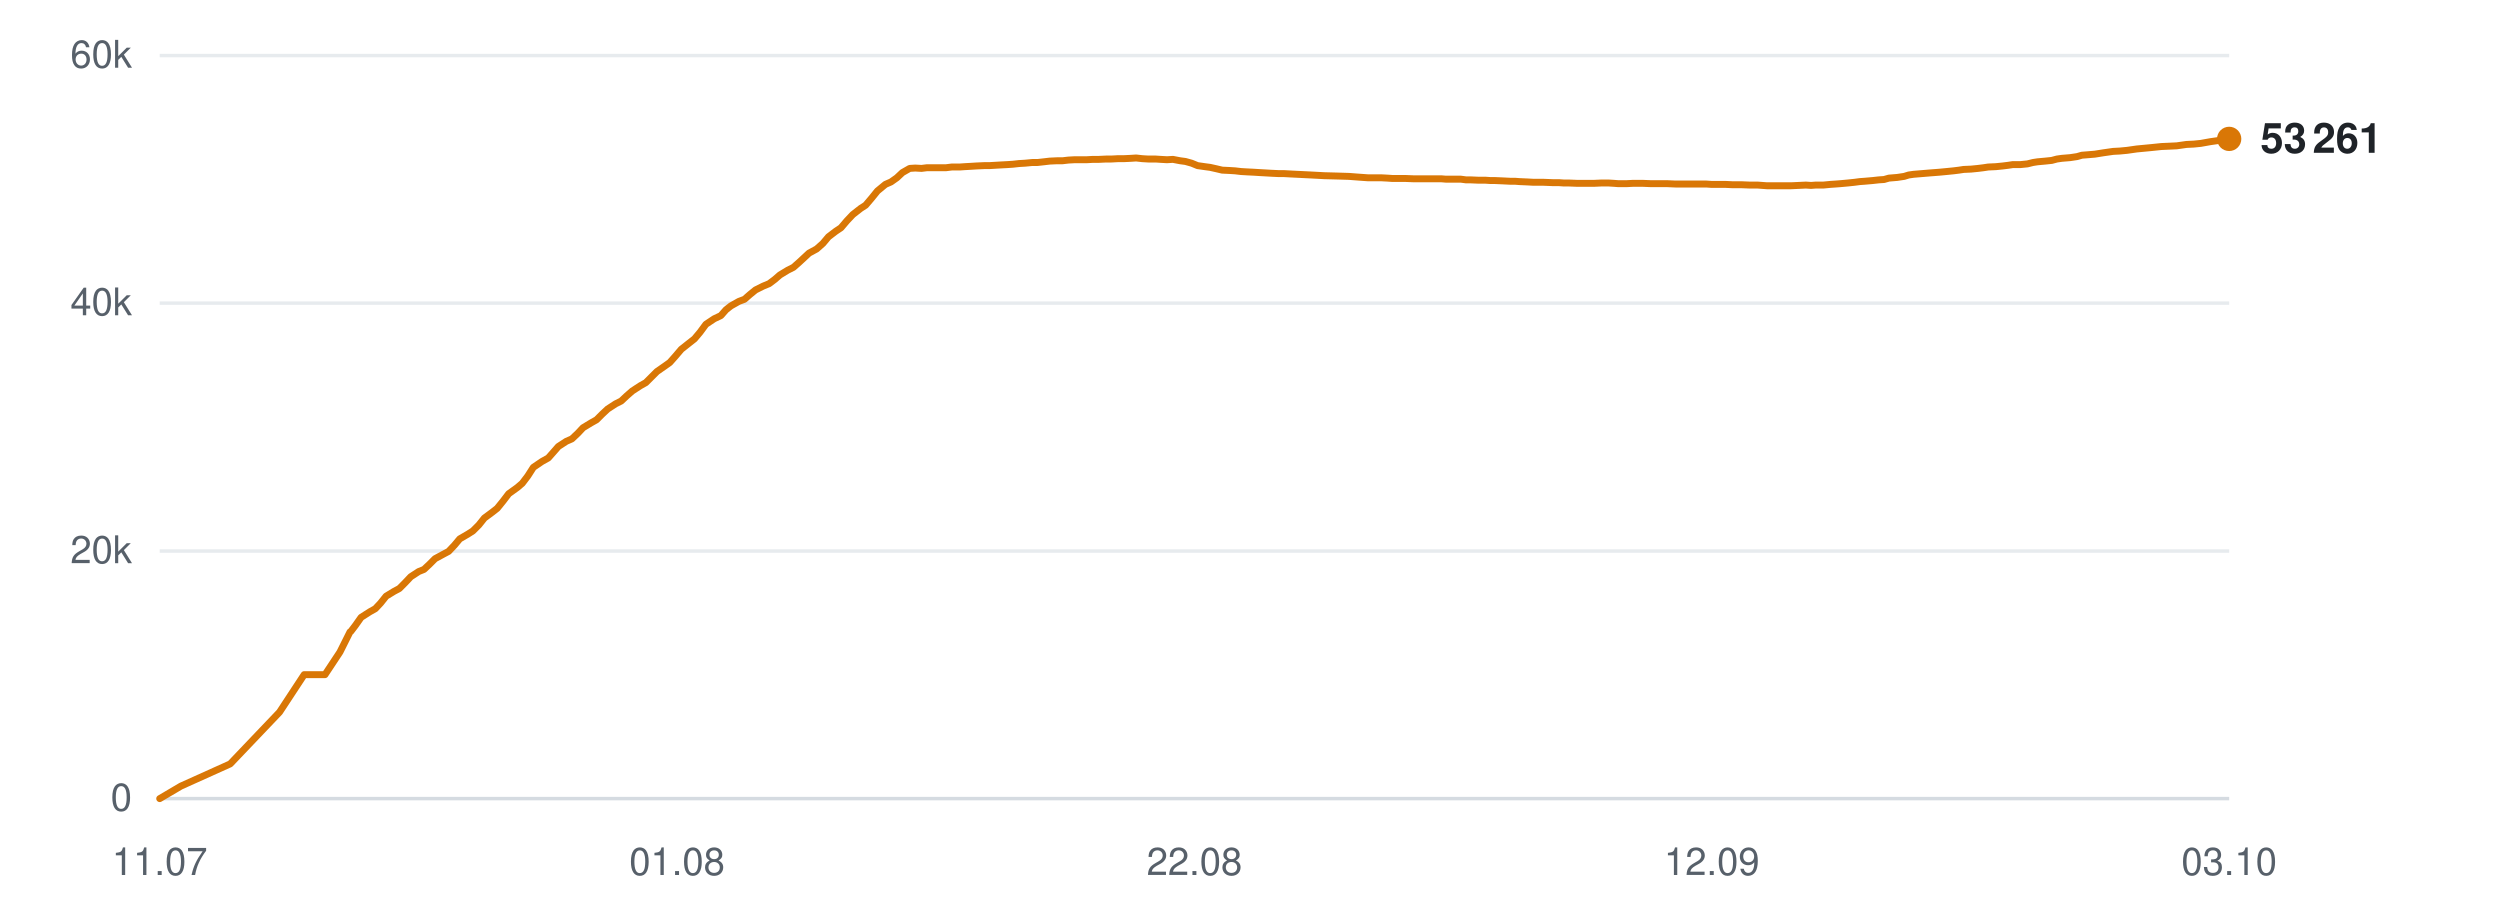
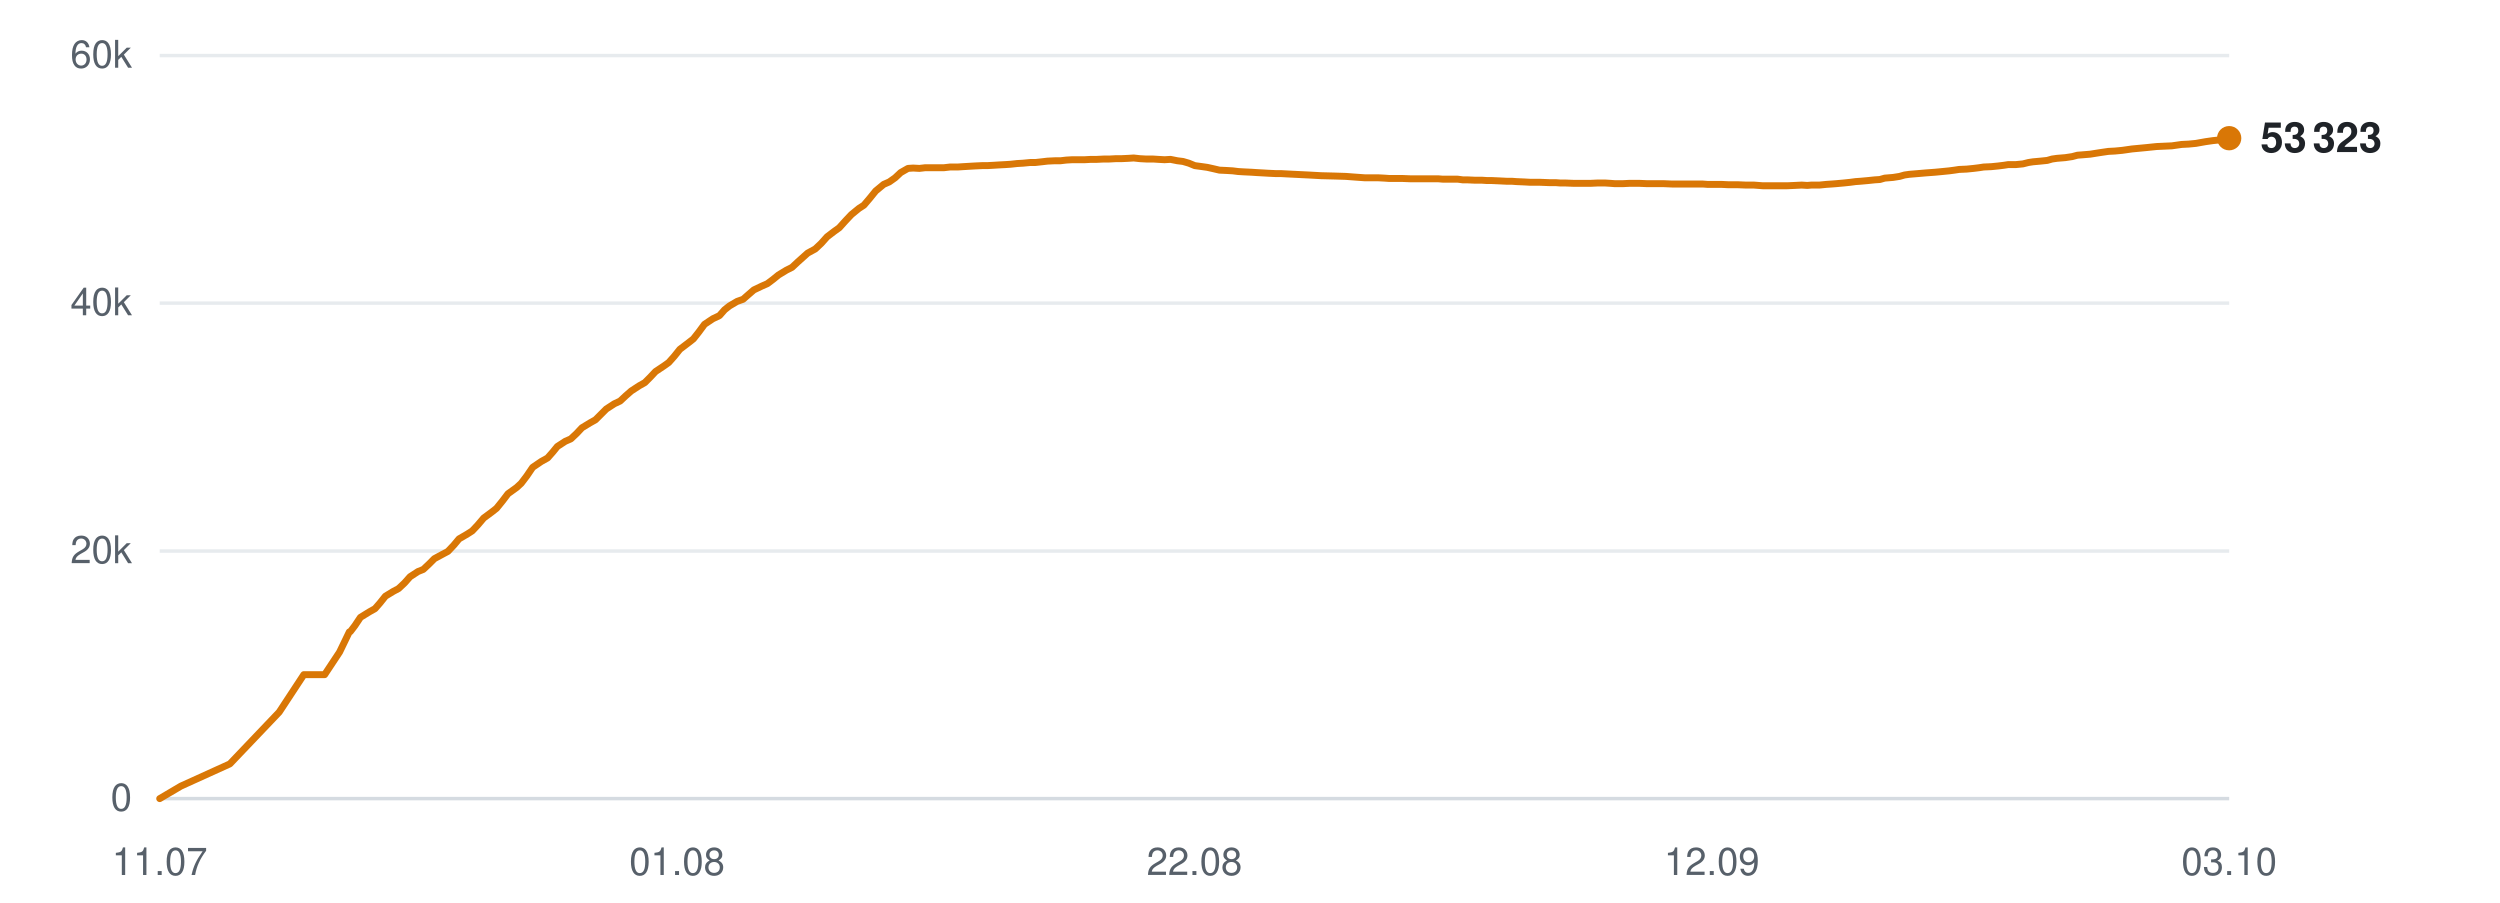
<svg xmlns="http://www.w3.org/2000/svg" viewBox="0 0 720 260" width="720" height="260" role="img" aria-label="Subscribers over time">
  <line x1="46" y1="230.0" x2="642" y2="230.0" stroke="#d0d7de" stroke-width="1" opacity="0.9" />
  <text x="38" y="233.5" text-anchor="end" font-family="-apple-system,BlinkMacSystemFont,'Segoe UI',Helvetica,Arial,sans-serif" font-size="11" fill="#57606a">0</text>
  <line x1="46" y1="158.7" x2="642" y2="158.7" stroke="#d0d7de" stroke-width="1" opacity="0.5" />
  <text x="38" y="162.2" text-anchor="end" font-family="-apple-system,BlinkMacSystemFont,'Segoe UI',Helvetica,Arial,sans-serif" font-size="11" fill="#57606a">20k</text>
  <line x1="46" y1="87.3" x2="642" y2="87.3" stroke="#d0d7de" stroke-width="1" opacity="0.5" />
  <text x="38" y="90.8" text-anchor="end" font-family="-apple-system,BlinkMacSystemFont,'Segoe UI',Helvetica,Arial,sans-serif" font-size="11" fill="#57606a">40k</text>
  <line x1="46" y1="16.0" x2="642" y2="16.0" stroke="#d0d7de" stroke-width="1" opacity="0.5" />
  <text x="38" y="19.5" text-anchor="end" font-family="-apple-system,BlinkMacSystemFont,'Segoe UI',Helvetica,Arial,sans-serif" font-size="11" fill="#57606a">60k</text>
  <text x="46.0" y="252" text-anchor="middle" font-family="-apple-system,BlinkMacSystemFont,'Segoe UI',Helvetica,Arial,sans-serif" font-size="11" fill="#57606a">11.07</text>
  <text x="195.0" y="252" text-anchor="middle" font-family="-apple-system,BlinkMacSystemFont,'Segoe UI',Helvetica,Arial,sans-serif" font-size="11" fill="#57606a">01.08</text>
  <text x="344.0" y="252" text-anchor="middle" font-family="-apple-system,BlinkMacSystemFont,'Segoe UI',Helvetica,Arial,sans-serif" font-size="11" fill="#57606a">22.08</text>
  <text x="493.0" y="252" text-anchor="middle" font-family="-apple-system,BlinkMacSystemFont,'Segoe UI',Helvetica,Arial,sans-serif" font-size="11" fill="#57606a">12.09</text>
  <text x="642.0" y="252" text-anchor="middle" font-family="-apple-system,BlinkMacSystemFont,'Segoe UI',Helvetica,Arial,sans-serif" font-size="11" fill="#57606a">03.10</text>
-   <polyline points="46.0,230.0 52.1,226.4 66.3,220.0 80.5,205.1 87.6,194.3 93.6,194.3 97.9,187.8 100.8,182.0 101.0,181.9 101.0,181.9 102.3,180.2 104.0,177.8 106.5,176.2 108.1,175.3 109.6,173.7 111.2,171.7 113.5,170.3 115.0,169.5 116.6,167.9 118.3,166.1 120.6,164.6 122.1,164.0 123.7,162.5 125.3,160.9 127.7,159.6 129.2,158.8 130.9,157.0 132.4,155.2 134.8,153.8 136.2,152.9 137.9,151.2 139.5,149.2 141.8,147.5 143.2,146.4 144.9,144.3 146.5,142.2 149.0,140.4 150.4,139.2 152.0,137.1 153.6,134.6 156.1,132.9 157.9,131.9 159.4,130.2 160.8,128.6 163.1,127.1 164.7,126.4 166.4,124.8 167.9,123.2 170.2,121.8 171.8,120.9 173.4,119.3 175.0,117.8 177.3,116.3 178.9,115.5 180.5,114.0 182.1,112.6 184.4,111.1 186.0,110.2 187.6,108.6 189.2,107.0 191.5,105.4 192.9,104.4 194.5,102.6 196.2,100.6 198.6,98.7 200.0,97.6 201.6,95.7 203.3,93.4 205.7,91.8 207.6,90.9 209.1,89.2 210.5,88.1 212.8,86.8 214.4,86.2 216.0,84.8 217.6,83.5 219.8,82.4 221.5,81.7 223.1,80.5 224.6,79.2 226.9,77.8 228.5,77.0 230.2,75.5 233.0,72.9 235.2,71.7 237.0,70.1 238.6,68.2 240.7,66.6 242.2,65.6 243.9,63.6 245.6,61.8 247.9,60.0 249.3,59.1 251.0,57.1 252.7,55.0 255.0,53.1 256.6,52.4 258.3,51.2 259.9,49.7 262.0,48.5 263.6,48.4 265.4,48.5 267.0,48.3 269.2,48.3 270.7,48.3 272.5,48.3 274.1,48.1 276.4,48.1 277.8,48.0 279.6,47.9 281.2,47.8 283.4,47.7 284.9,47.7 286.6,47.6 288.3,47.5 290.2,47.4 291.7,47.3 293.5,47.1 295.2,47.0 297.3,46.8 298.8,46.8 300.6,46.6 302.3,46.4 304.4,46.3 306.0,46.3 307.7,46.1 309.5,46.0 311.5,46.0 313.0,46.0 314.8,45.9 316.5,45.9 318.6,45.8 320.1,45.8 321.9,45.7 323.6,45.7 325.7,45.6 327.2,45.5 329.0,45.7 330.7,45.8 332.8,45.8 334.3,45.9 336.1,46.0 337.8,45.9 339.9,46.3 341.4,46.5 343.2,47.0 344.9,47.7 347.0,48.0 348.5,48.2 350.3,48.6 352.0,49.0 354.1,49.1 355.7,49.2 357.4,49.4 359.1,49.5 361.1,49.6 362.7,49.7 364.5,49.8 366.2,49.9 368.3,50.0 369.8,50.0 371.6,50.1 373.6,50.2 377.7,50.4 381.4,50.6 385.2,50.7 388.5,50.8 391.1,51.0 393.9,51.2 395.1,51.2 397.7,51.2 399.6,51.3 401.0,51.4 402.3,51.4 404.8,51.4 407.3,51.5 409.9,51.5 411.8,51.5 413.7,51.5 415.2,51.5 416.4,51.6 418.7,51.6 420.7,51.6 422.2,51.8 423.5,51.8 425.8,51.9 427.8,51.9 429.3,52.0 430.6,52.0 432.9,52.1 434.9,52.2 436.3,52.2 437.6,52.3 439.9,52.4 441.7,52.5 443.1,52.5 444.6,52.5 447.1,52.6 448.9,52.6 450.3,52.7 451.7,52.7 454.2,52.8 456.5,52.8 459.1,52.8 461.3,52.7 463.2,52.7 464.8,52.8 466.1,52.9 468.4,52.9 470.3,52.8 471.9,52.8 473.1,52.8 475.5,52.9 477.4,52.9 478.9,52.9 480.2,52.9 482.5,53.0 484.5,53.0 486.0,53.0 487.3,53.0 489.6,53.0 491.4,53.0 492.8,53.1 494.3,53.1 496.8,53.1 498.9,53.2 500.2,53.2 501.5,53.2 503.9,53.3 506.2,53.3 508.9,53.5 511.0,53.5 513.0,53.5 514.5,53.5 515.8,53.5 518.0,53.4 520.1,53.3 521.6,53.4 522.9,53.3 525.1,53.3 527.2,53.1 528.7,53.0 530.0,52.9 532.2,52.7 534.1,52.5 535.6,52.3 537.0,52.2 539.3,52.0 541.1,51.8 542.6,51.7 544.0,51.3 546.4,51.1 548.4,50.8 549.7,50.4 551.1,50.2 553.5,50.0 555.9,49.8 558.5,49.6 560.6,49.4 562.6,49.2 564.2,49.0 565.5,48.8 567.7,48.7 569.7,48.5 571.3,48.3 572.6,48.1 574.8,48.0 576.8,47.8 578.4,47.6 579.7,47.4 581.9,47.4 583.9,47.2 585.5,46.8 586.8,46.6 589.0,46.4 590.9,46.2 592.4,45.8 593.8,45.6 596.2,45.4 598.2,45.1 599.6,44.7 600.9,44.6 603.3,44.4 605.8,44.0 608.6,43.6 610.5,43.5 612.6,43.3 615.4,42.9 617.5,42.7 619.6,42.5 622.5,42.2 624.8,42.1 626.9,42.0 629.7,41.6 631.8,41.5 633.8,41.3 636.6,40.8 638.7,40.5 640.6,40.3 642.0,40.0" fill="none" stroke="#d97706" stroke-width="2" stroke-linejoin="round" stroke-linecap="round" />
-   <circle cx="642.0" cy="40.0" r="3.5" fill="#d97706" />
-   <text x="651.0" y="44.0" font-family="-apple-system,BlinkMacSystemFont,'Segoe UI',Helvetica,Arial,sans-serif" font-size="12" font-weight="600" fill="#1f2328">53 261</text>
+   <polyline points="46.0,230.0 52.1,226.4 66.2,220.0 80.4,205.1 87.5,194.3 93.5,194.3 97.8,187.8 100.6,182.0 100.8,181.9 100.9,181.9 102.2,180.2 103.8,177.8 106.4,176.2 108.0,175.3 109.4,173.7 111.0,171.7 113.3,170.3 114.8,169.5 116.5,167.9 118.1,166.1 120.4,164.6 121.9,164.0 123.5,162.5 125.1,160.9 127.5,159.6 129.0,158.8 130.7,157.0 132.2,155.2 134.6,153.8 136.0,152.9 137.6,151.2 139.3,149.2 141.6,147.5 143.0,146.4 144.7,144.3 146.3,142.2 148.8,140.4 150.1,139.2 151.7,137.1 153.4,134.6 155.9,132.9 157.7,131.9 159.2,130.2 160.5,128.6 162.8,127.1 164.4,126.4 166.1,124.8 167.6,123.2 169.9,121.8 171.5,120.9 173.1,119.3 174.6,117.8 176.9,116.3 178.6,115.5 180.2,114.0 181.8,112.6 184.1,111.1 185.7,110.2 187.3,108.6 188.8,107.0 191.2,105.4 192.6,104.4 194.2,102.6 195.8,100.6 198.3,98.7 199.7,97.6 201.2,95.7 202.9,93.4 205.3,91.8 207.2,90.9 208.7,89.2 210.1,88.1 212.3,86.8 214.0,86.2 215.6,84.8 217.1,83.5 219.4,82.4 221.0,81.7 222.6,80.5 224.2,79.2 226.5,77.8 228.1,77.0 229.7,75.5 232.6,72.9 234.8,71.7 236.5,70.1 238.2,68.2 240.3,66.6 241.7,65.6 243.5,63.6 245.2,61.8 247.4,60.0 248.8,59.1 250.5,57.1 252.2,55.0 254.5,53.1 256.1,52.4 257.8,51.2 259.4,49.7 261.5,48.5 263.0,48.4 264.8,48.5 266.5,48.3 268.7,48.3 270.2,48.3 271.9,48.3 273.6,48.1 275.8,48.1 277.3,48.0 279.0,47.9 280.7,47.8 282.8,47.7 284.3,47.7 286.1,47.6 287.7,47.5 289.6,47.4 291.1,47.3 292.9,47.1 294.6,47.0 296.7,46.8 298.2,46.8 300.0,46.6 301.7,46.4 303.8,46.3 305.4,46.3 307.1,46.1 308.8,46.0 310.8,46.0 312.4,46.0 314.2,45.9 315.9,45.9 317.9,45.8 319.5,45.8 321.3,45.7 322.9,45.7 325.0,45.6 326.5,45.5 328.3,45.7 330.1,45.8 332.1,45.8 333.6,45.9 335.4,46.0 337.1,45.9 339.1,46.3 340.7,46.5 342.4,47.0 344.1,47.7 346.3,48.0 347.7,48.2 349.5,48.6 351.2,49.0 353.3,49.1 355.0,49.2 356.6,49.4 358.3,49.5 360.4,49.6 361.9,49.7 363.7,49.8 365.4,49.9 367.5,50.0 369.0,50.0 370.8,50.1 372.8,50.2 376.9,50.4 380.5,50.6 384.4,50.7 387.6,50.8 390.2,51.0 393.0,51.2 394.3,51.2 396.8,51.2 398.7,51.3 400.1,51.4 401.4,51.4 403.9,51.4 406.4,51.5 409.0,51.5 410.9,51.5 412.8,51.5 414.3,51.5 415.5,51.6 417.8,51.6 419.8,51.6 421.3,51.8 422.6,51.8 424.8,51.9 426.8,51.9 428.3,52.0 429.7,52.0 431.9,52.1 433.9,52.2 435.4,52.2 436.7,52.3 439.0,52.4 440.8,52.5 442.1,52.5 443.6,52.5 446.1,52.6 448.0,52.6 449.3,52.7 450.7,52.7 453.2,52.8 455.5,52.8 458.1,52.8 460.2,52.7 462.2,52.7 463.8,52.8 465.1,52.9 467.3,52.9 469.3,52.8 470.8,52.8 472.1,52.8 474.4,52.9 476.4,52.9 477.9,52.9 479.2,52.9 481.5,53.0 483.5,53.0 484.9,53.0 486.3,53.0 488.5,53.0 490.4,53.0 491.7,53.1 493.2,53.1 495.7,53.1 497.7,53.2 499.0,53.2 500.4,53.2 502.8,53.3 505.1,53.3 507.7,53.5 509.8,53.5 511.9,53.5 513.4,53.5 514.7,53.5 516.9,53.4 518.9,53.3 520.5,53.4 521.7,53.3 524.0,53.3 526.0,53.1 527.5,53.0 528.8,52.9 531.0,52.7 532.9,52.5 534.4,52.3 535.8,52.2 538.0,52.0 539.9,51.8 541.4,51.7 542.8,51.3 545.2,51.1 547.1,50.8 548.5,50.4 549.9,50.2 552.3,50.0 554.6,49.8 557.3,49.6 559.4,49.4 561.4,49.2 562.9,49.0 564.2,48.8 566.4,48.7 568.4,48.5 570.0,48.3 571.3,48.1 573.5,48.0 575.5,47.8 577.1,47.6 578.4,47.4 580.6,47.4 582.6,47.2 584.2,46.8 585.5,46.6 587.7,46.4 589.6,46.2 591.0,45.8 592.4,45.6 594.8,45.4 596.8,45.1 598.3,44.7 599.6,44.6 602.0,44.4 604.5,44.0 607.2,43.6 609.1,43.5 611.2,43.3 614.0,42.9 616.1,42.7 618.2,42.5 621.1,42.2 623.3,42.1 625.5,42.0 628.3,41.6 630.3,41.5 632.4,41.3 635.2,40.8 637.3,40.5 639.2,40.3 640.5,40.0 642.0,39.8" fill="none" stroke="#d97706" stroke-width="2" stroke-linejoin="round" stroke-linecap="round" />
+   <circle cx="642.0" cy="39.8" r="3.5" fill="#d97706" />
+   <text x="651.0" y="43.8" font-family="-apple-system,BlinkMacSystemFont,'Segoe UI',Helvetica,Arial,sans-serif" font-size="12" font-weight="600" fill="#1f2328">53 323</text>
</svg>
